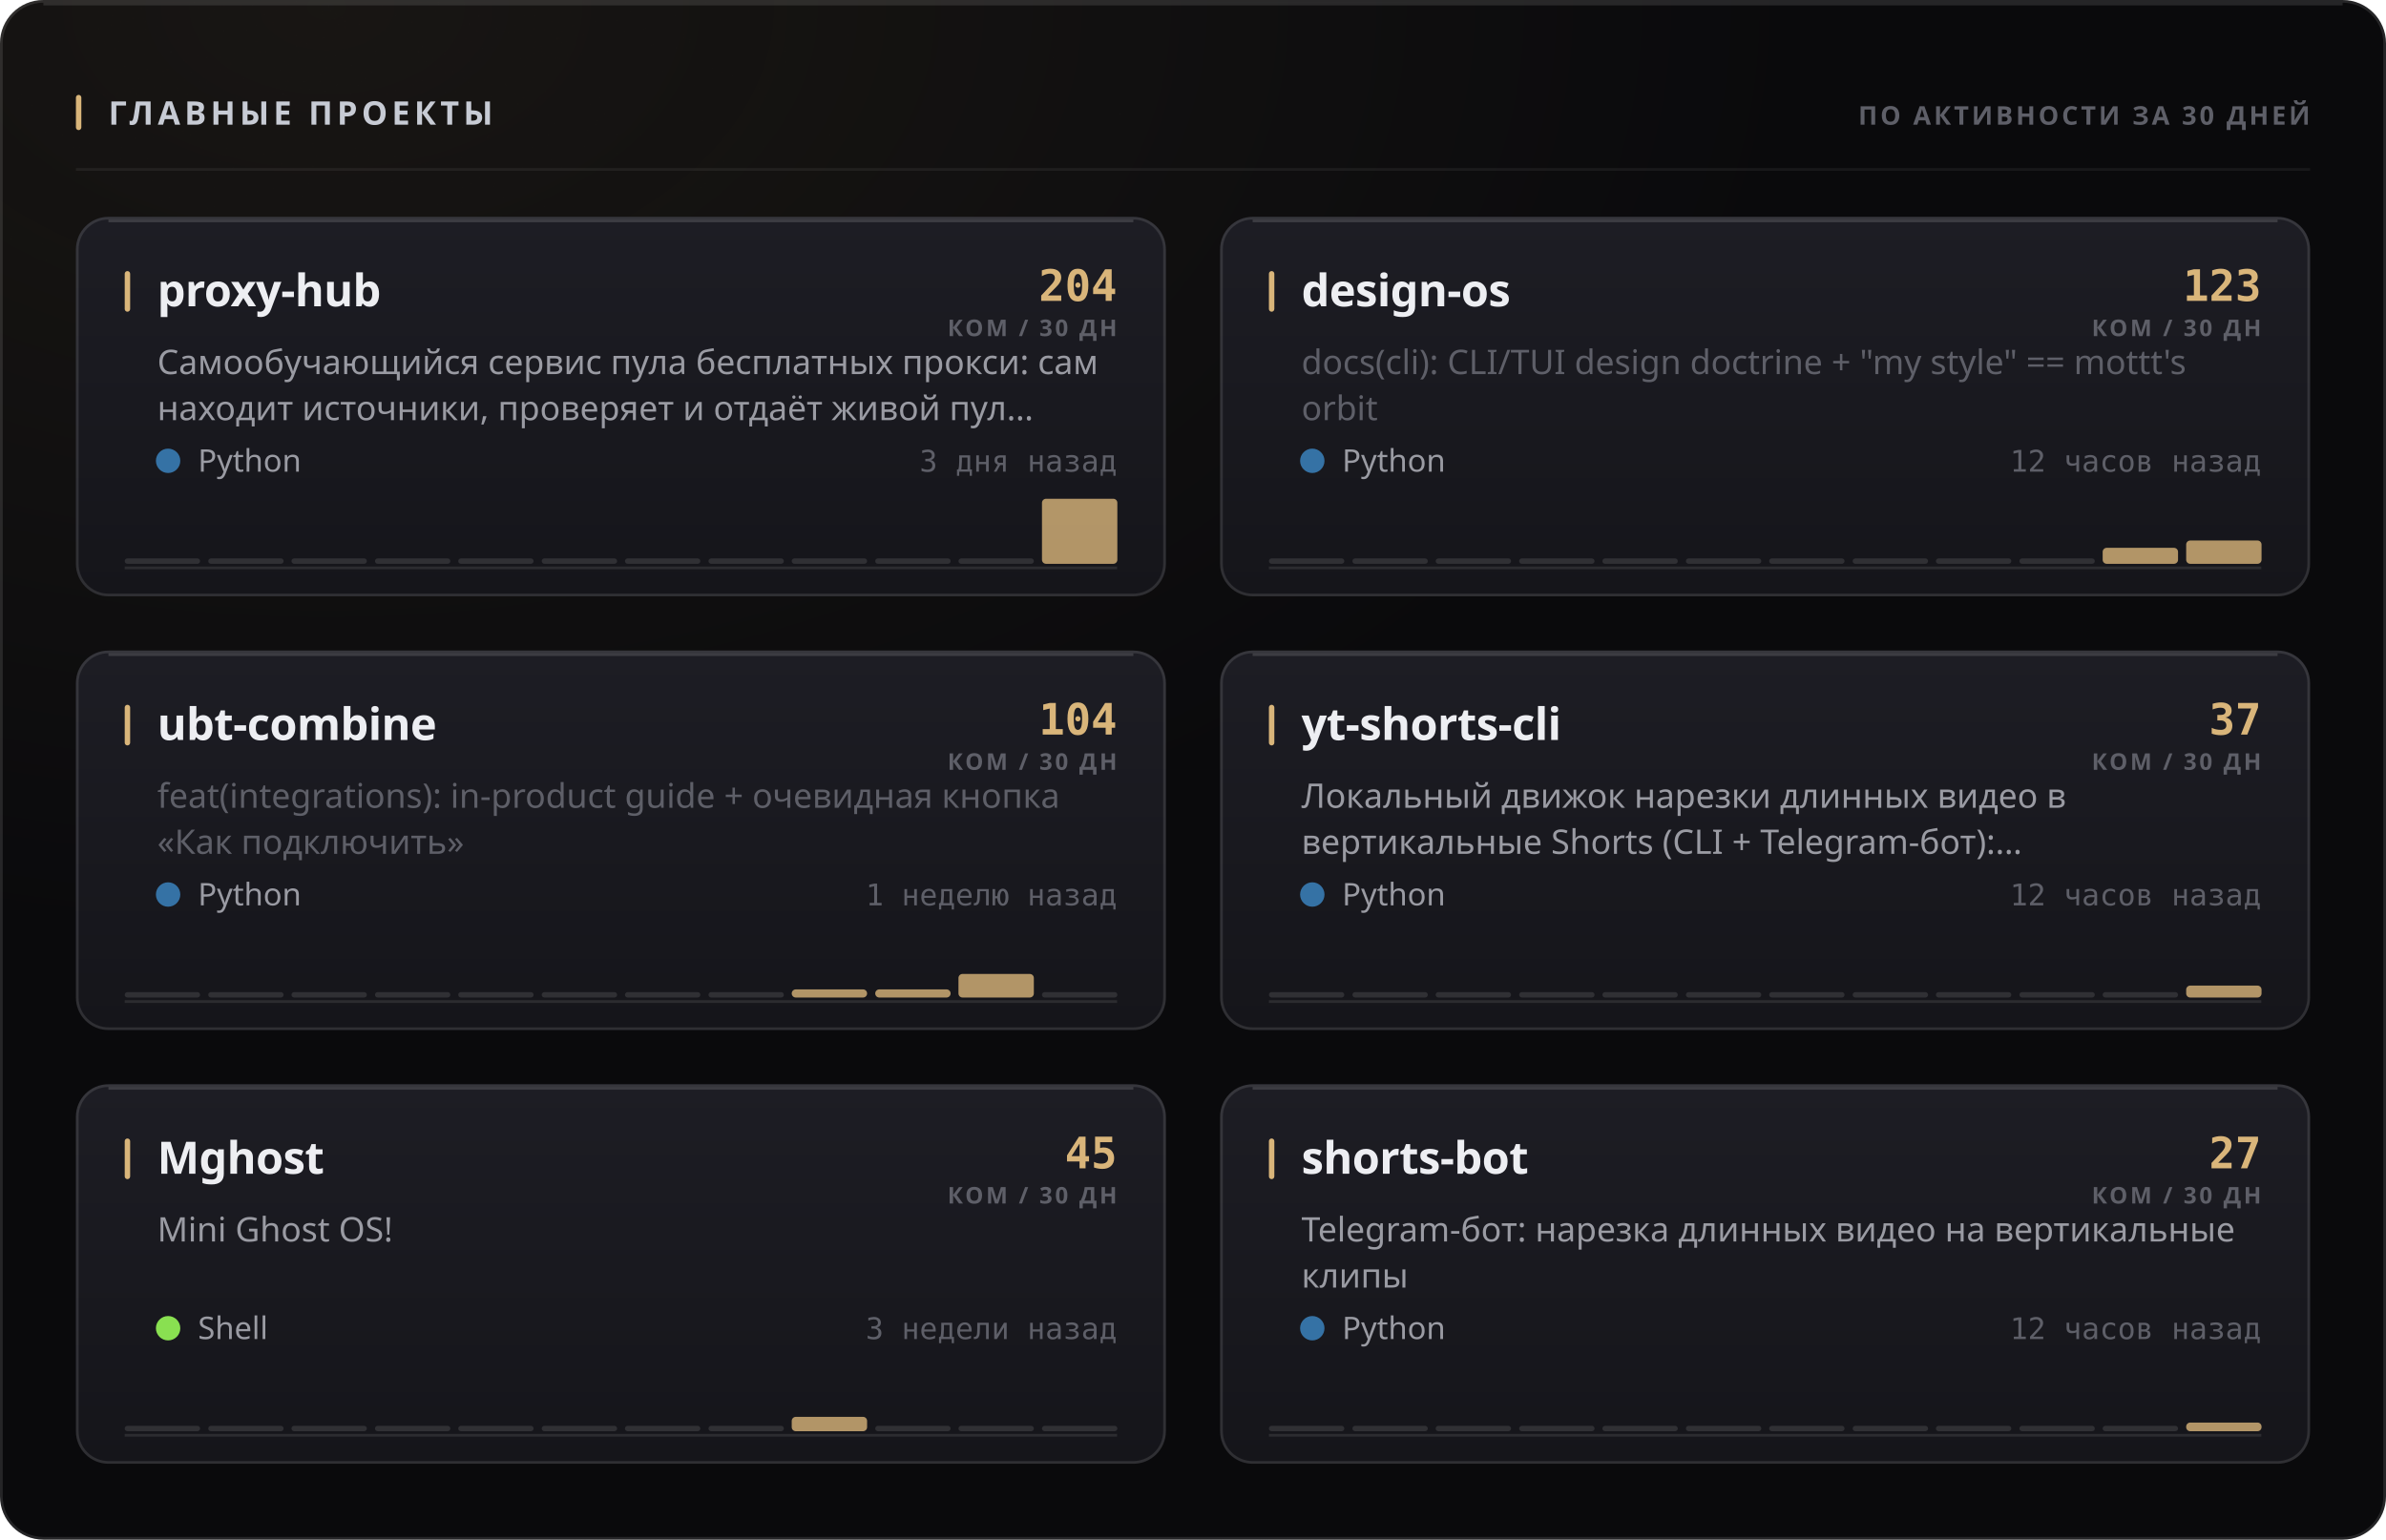
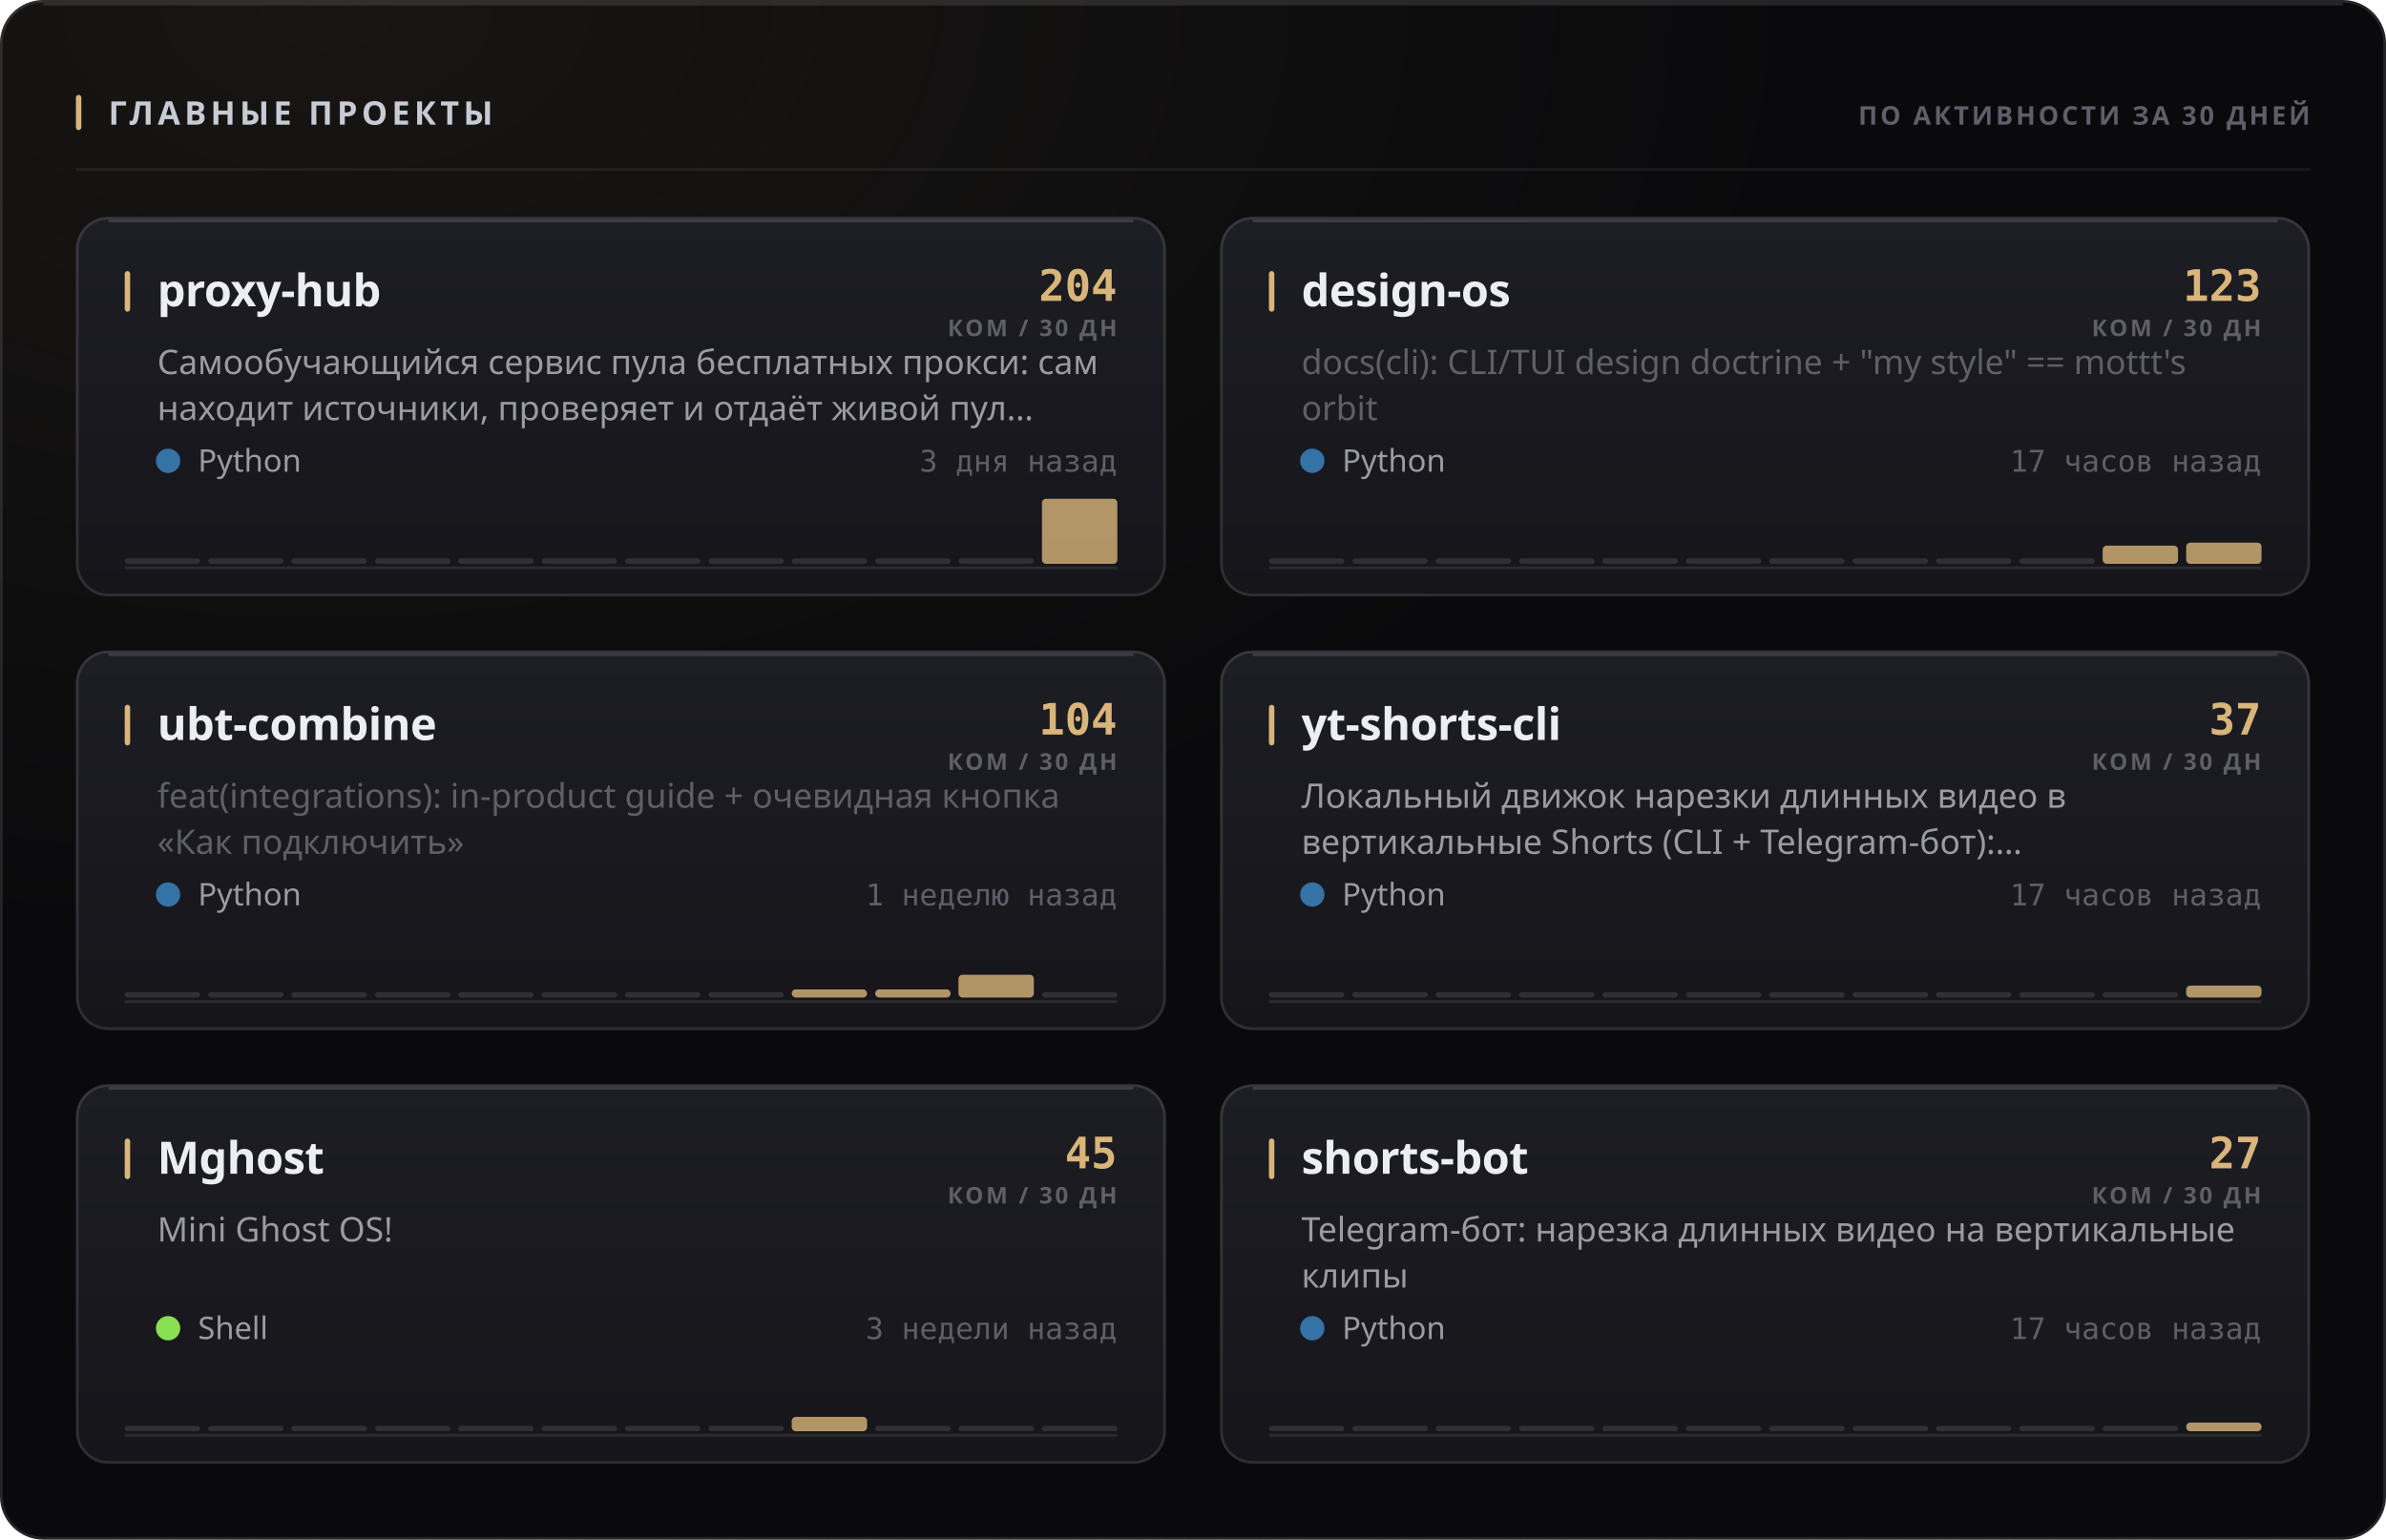
<svg xmlns="http://www.w3.org/2000/svg" width="880" height="568" viewBox="0 0 880 568" role="img">
  <style>
  text { font-family: -apple-system, BlinkMacSystemFont, 'Segoe UI', 'Noto Sans', Helvetica, Arial, sans-serif; }
  .mono { font-family: ui-monospace, 'SF Mono', 'Cascadia Mono', 'DejaVu Sans Mono', Menlo, Consolas, monospace; font-variant-numeric: tabular-nums; }
  .caps { letter-spacing: .1em; text-transform: uppercase; }

  @keyframes sheen  { from { transform: translateX(-120%); } to { transform: translateX(260%); } }
  @keyframes rise   { from { opacity: 0; transform: translateY(6px); } to { opacity: 1; transform: none; } }
  @keyframes slide  { from { opacity: 0; transform: translateX(-8px); } to { opacity: 1; transform: none; } }
  @keyframes grow   { from { transform: scaleY(0); } to { transform: scaleY(1); } }
  @keyframes widen  { from { transform: scaleX(0); } to { transform: scaleX(1); } }
  @keyframes draw   { from { stroke-dashoffset: 200; } to { stroke-dashoffset: 0; } }

  .sheen { animation: sheen 5.5s cubic-bezier(.45,0,.2,1) infinite; }
  .rise  { animation: rise .5s cubic-bezier(.16,1,.3,1) both; }
  .slide { animation: slide .42s cubic-bezier(.16,1,.3,1) both; }
  .bar   { transform-box: fill-box; transform-origin: 50% 100%;
           animation: grow .62s cubic-bezier(.16,1,.3,1) both; }
  .fill  { transform-box: fill-box; transform-origin: 0% 50%;
           animation: widen .8s cubic-bezier(.16,1,.3,1) both; }
  /* The hidden start state lives in the keyframes, never in the static rule.
     A renderer that ignores CSS animations then falls back to the FINISHED
     state — a drawn line, visible text — instead of an empty panel. */
  .spark { stroke-dasharray: 200;
           animation: draw 1.1s cubic-bezier(.16,1,.3,1) both; }

  @media (prefers-reduced-motion: reduce) {
    .sheen { animation: none; opacity: 0; }
    .rise, .slide, .bar, .fill, .spark { animation: none; opacity: 1; transform: none;
                                         stroke-dashoffset: 0; }
  }</style>
  <defs>
    <filter id="grain1" x="0" y="0" width="100%" height="100%">
      <feTurbulence type="fractalNoise" baseFrequency="0.82" numOctaves="3" stitchTiles="stitch" />
      <feColorMatrix type="saturate" values="0" />
    </filter>
    <radialGradient id="wash2" cx="14%" cy="0%" r="62%">
      <stop offset="0%" stop-color="#d9b57a" stop-opacity="0.07" />
      <stop offset="100%" stop-color="#d9b57a" stop-opacity="0" />
    </radialGradient>
    <linearGradient id="cardfill3" x1="0" y1="0" x2="0" y2="1">
      <stop offset="0%" stop-color="#1d1d24" />
      <stop offset="100%" stop-color="#15151a" />
    </linearGradient>
    <linearGradient id="cardfill4" x1="0" y1="0" x2="0" y2="1">
      <stop offset="0%" stop-color="#1d1d24" />
      <stop offset="100%" stop-color="#15151a" />
    </linearGradient>
    <linearGradient id="cardfill5" x1="0" y1="0" x2="0" y2="1">
      <stop offset="0%" stop-color="#1d1d24" />
      <stop offset="100%" stop-color="#15151a" />
    </linearGradient>
    <linearGradient id="cardfill6" x1="0" y1="0" x2="0" y2="1">
      <stop offset="0%" stop-color="#1d1d24" />
      <stop offset="100%" stop-color="#15151a" />
    </linearGradient>
    <linearGradient id="cardfill7" x1="0" y1="0" x2="0" y2="1">
      <stop offset="0%" stop-color="#1d1d24" />
      <stop offset="100%" stop-color="#15151a" />
    </linearGradient>
    <linearGradient id="cardfill8" x1="0" y1="0" x2="0" y2="1">
      <stop offset="0%" stop-color="#1d1d24" />
      <stop offset="100%" stop-color="#15151a" />
    </linearGradient>
  </defs>
  <rect width="880" height="568" rx="16" fill="#0a0a0c" />
  <rect width="880" height="568" rx="16" fill="url(#wash2)" />
  <rect width="880" height="568" rx="16" filter="url(#grain1)" opacity="0.05" style="mix-blend-mode:overlay" />
  <rect x=".5" y=".5" width="879" height="567" rx="15.5" fill="none" stroke="rgba(255,255,255,0.11)" />
  <path d="M16 1.5 H864" stroke="rgba(255,255,255,0.112)" stroke-width="1" fill="none" />
  <rect x="28" y="35" width="2" height="13" rx="1" fill="#d9b57a" />
  <text x="40" y="46" font-size="12" font-weight="700" fill="#c7cbd4" letter-spacing="0.13em">ГЛАВНЫЕ ПРОЕКТЫ</text>
  <text x="852" y="46" font-size="9.5" font-weight="600" fill="#5e5f68" text-anchor="end" letter-spacing="0.11em">ПО АКТИВНОСТИ ЗА 30 ДНЕЙ</text>
  <path d="M28 62.5 H852" stroke="rgba(255,255,255,0.06)" stroke-width="1" />
  <g class="rise" opacity="1" style="">
    <rect x="28" y="80" width="402" height="140" rx="12" fill="url(#cardfill3)" />
    <rect x="28.5" y="80.5" width="401" height="139" rx="11.5" fill="none" stroke="rgba(255,255,255,0.11)" />
    <path d="M40 81.5 H418" stroke="rgba(255,255,255,0.14)" stroke-width="1" fill="none" />
    <rect x="46" y="100" width="2" height="15" rx="1" fill="#d9b57a" />
    <text x="58" y="113" font-size="16.5" font-weight="700" fill="#edeef2" letter-spacing="-0.01em">proxy-hub</text>
    <text x="412" y="111" font-size="16" font-weight="700" fill="#d9b57a" text-anchor="end" class="mono">204</text>
    <text x="412" y="124" font-size="8.5" font-weight="600" fill="#5e5f68" text-anchor="end" letter-spacing="0.11em">КОМ / 30 ДН</text>
    <text x="58" y="138" font-size="12.5" font-weight="400" fill="#9a9ba3">Самообучающийся сервис пула бесплатных прокси: сам</text>
    <text x="58" y="155" font-size="12.5" font-weight="400" fill="#9a9ba3">находит источники, проверяет и отдаёт живой пул…</text>
    <circle cx="62" cy="170" r="4.5" fill="#3572A5" />
    <text x="73" y="174" font-size="11.5" font-weight="400" fill="#9a9ba3">Python</text>
    <text x="412" y="174" font-size="11" font-weight="400" fill="#5e5f68" text-anchor="end" class="mono">3 дня назад</text>
    <path d="M46 209.5 H412" stroke="rgba(255,255,255,0.096)" stroke-width="1" />
    <g class="bar" style="animation-delay:0.18s">
      <rect x="46.0" y="206.0" width="27.8" height="2" rx="1" fill="rgba(255,255,255,0.11)" />
      <rect x="76.8" y="206.0" width="27.8" height="2" rx="1" fill="rgba(255,255,255,0.11)" />
      <rect x="107.5" y="206.0" width="27.8" height="2" rx="1" fill="rgba(255,255,255,0.11)" />
      <rect x="138.3" y="206.0" width="27.8" height="2" rx="1" fill="rgba(255,255,255,0.11)" />
      <rect x="169.0" y="206.0" width="27.8" height="2" rx="1" fill="rgba(255,255,255,0.11)" />
      <rect x="199.8" y="206.0" width="27.8" height="2" rx="1" fill="rgba(255,255,255,0.11)" />
      <rect x="230.5" y="206.0" width="27.8" height="2" rx="1" fill="rgba(255,255,255,0.11)" />
      <rect x="261.3" y="206.0" width="27.8" height="2" rx="1" fill="rgba(255,255,255,0.11)" />
      <rect x="292.0" y="206.0" width="27.8" height="2" rx="1" fill="rgba(255,255,255,0.11)" />
      <rect x="322.8" y="206.0" width="27.8" height="2" rx="1" fill="rgba(255,255,255,0.11)" />
      <rect x="353.5" y="206.0" width="27.8" height="2" rx="1" fill="rgba(255,255,255,0.11)" />
      <rect x="384.3" y="184.0" width="27.8" height="24.0" rx="1.5" fill="#d9b57a" opacity="0.8" />
    </g>
  </g>
  <g class="rise" opacity="1" style=" animation-delay:0.055s;">
    <rect x="450" y="80" width="402" height="140" rx="12" fill="url(#cardfill4)" />
    <rect x="450.5" y="80.5" width="401" height="139" rx="11.5" fill="none" stroke="rgba(255,255,255,0.11)" />
    <path d="M462 81.5 H840" stroke="rgba(255,255,255,0.14)" stroke-width="1" fill="none" />
    <rect x="468" y="100" width="2" height="15" rx="1" fill="#d9b57a" />
    <text x="480" y="113" font-size="16.5" font-weight="700" fill="#edeef2" letter-spacing="-0.01em">design-os</text>
    <text x="834" y="111" font-size="16" font-weight="700" fill="#d9b57a" text-anchor="end" class="mono">123</text>
    <text x="834" y="124" font-size="8.5" font-weight="600" fill="#5e5f68" text-anchor="end" letter-spacing="0.11em">КОМ / 30 ДН</text>
    <text x="480" y="138" font-size="12.5" font-weight="400" fill="#5e5f68">docs(cli): CLI/TUI design doctrine + "my style" == mottt's</text>
    <text x="480" y="155" font-size="12.5" font-weight="400" fill="#5e5f68">orbit</text>
    <circle cx="484" cy="170" r="4.5" fill="#3572A5" />
    <text x="495" y="174" font-size="11.5" font-weight="400" fill="#9a9ba3">Python</text>
-     <text x="834" y="174" font-size="11" font-weight="400" fill="#5e5f68" text-anchor="end" class="mono">12 часов назад</text>
+     <text x="834" y="174" font-size="11" font-weight="400" fill="#5e5f68" text-anchor="end" class="mono">17 часов назад</text>
    <path d="M468 209.5 H834" stroke="rgba(255,255,255,0.096)" stroke-width="1" />
    <g class="bar" style="animation-delay:0.24s">
      <rect x="468.0" y="206.0" width="27.8" height="2" rx="1" fill="rgba(255,255,255,0.11)" />
      <rect x="498.8" y="206.0" width="27.8" height="2" rx="1" fill="rgba(255,255,255,0.11)" />
      <rect x="529.5" y="206.0" width="27.8" height="2" rx="1" fill="rgba(255,255,255,0.11)" />
      <rect x="560.3" y="206.0" width="27.8" height="2" rx="1" fill="rgba(255,255,255,0.11)" />
      <rect x="591.0" y="206.0" width="27.8" height="2" rx="1" fill="rgba(255,255,255,0.11)" />
      <rect x="621.8" y="206.0" width="27.8" height="2" rx="1" fill="rgba(255,255,255,0.11)" />
      <rect x="652.5" y="206.0" width="27.8" height="2" rx="1" fill="rgba(255,255,255,0.11)" />
      <rect x="683.3" y="206.0" width="27.8" height="2" rx="1" fill="rgba(255,255,255,0.11)" />
      <rect x="714.0" y="206.0" width="27.8" height="2" rx="1" fill="rgba(255,255,255,0.11)" />
      <rect x="744.8" y="206.0" width="27.8" height="2" rx="1" fill="rgba(255,255,255,0.11)" />
-       <rect x="775.5" y="202.1" width="27.8" height="5.9" rx="1.5" fill="#d9b57a" opacity="0.8" />
-       <rect x="806.3" y="199.4" width="27.8" height="8.6" rx="1.5" fill="#d9b57a" opacity="0.8" />
+       <rect x="775.5" y="201.3" width="27.8" height="6.7" rx="1.5" fill="#d9b57a" opacity="0.8" />
+       <rect x="806.3" y="200.2" width="27.8" height="7.8" rx="1.5" fill="#d9b57a" opacity="0.8" />
    </g>
  </g>
  <g class="rise" opacity="1" style=" animation-delay:0.110s;">
    <rect x="28" y="240" width="402" height="140" rx="12" fill="url(#cardfill5)" />
    <rect x="28.5" y="240.5" width="401" height="139" rx="11.5" fill="none" stroke="rgba(255,255,255,0.11)" />
    <path d="M40 241.5 H418" stroke="rgba(255,255,255,0.14)" stroke-width="1" fill="none" />
    <rect x="46" y="260" width="2" height="15" rx="1" fill="#d9b57a" />
    <text x="58" y="273" font-size="16.5" font-weight="700" fill="#edeef2" letter-spacing="-0.01em">ubt-combine</text>
    <text x="412" y="271" font-size="16" font-weight="700" fill="#d9b57a" text-anchor="end" class="mono">104</text>
    <text x="412" y="284" font-size="8.5" font-weight="600" fill="#5e5f68" text-anchor="end" letter-spacing="0.11em">КОМ / 30 ДН</text>
    <text x="58" y="298" font-size="12.5" font-weight="400" fill="#5e5f68">feat(integrations): in-product guide + очевидная кнопка</text>
    <text x="58" y="315" font-size="12.5" font-weight="400" fill="#5e5f68">«Как подключить»</text>
    <circle cx="62" cy="330" r="4.5" fill="#3572A5" />
    <text x="73" y="334" font-size="11.5" font-weight="400" fill="#9a9ba3">Python</text>
    <text x="412" y="334" font-size="11" font-weight="400" fill="#5e5f68" text-anchor="end" class="mono">1 неделю назад</text>
    <path d="M46 369.5 H412" stroke="rgba(255,255,255,0.096)" stroke-width="1" />
    <g class="bar" style="animation-delay:0.3s">
      <rect x="46.0" y="366.0" width="27.8" height="2" rx="1" fill="rgba(255,255,255,0.11)" />
      <rect x="76.8" y="366.0" width="27.8" height="2" rx="1" fill="rgba(255,255,255,0.11)" />
      <rect x="107.5" y="366.0" width="27.8" height="2" rx="1" fill="rgba(255,255,255,0.11)" />
      <rect x="138.3" y="366.0" width="27.8" height="2" rx="1" fill="rgba(255,255,255,0.11)" />
      <rect x="169.0" y="366.0" width="27.8" height="2" rx="1" fill="rgba(255,255,255,0.11)" />
      <rect x="199.8" y="366.0" width="27.8" height="2" rx="1" fill="rgba(255,255,255,0.11)" />
      <rect x="230.5" y="366.0" width="27.8" height="2" rx="1" fill="rgba(255,255,255,0.11)" />
      <rect x="261.3" y="366.0" width="27.8" height="2" rx="1" fill="rgba(255,255,255,0.11)" />
      <rect x="292.0" y="365.0" width="27.8" height="3.0" rx="1.5" fill="#d9b57a" opacity="0.8" />
      <rect x="322.8" y="365.0" width="27.8" height="3.0" rx="1.5" fill="#d9b57a" opacity="0.8" />
-       <rect x="353.5" y="359.3" width="27.8" height="8.7" rx="1.5" fill="#d9b57a" opacity="0.8" />
+       <rect x="353.5" y="359.6" width="27.8" height="8.4" rx="1.5" fill="#d9b57a" opacity="0.8" />
      <rect x="384.3" y="366.0" width="27.8" height="2" rx="1" fill="rgba(255,255,255,0.11)" />
    </g>
  </g>
  <g class="rise" opacity="1" style=" animation-delay:0.165s;">
    <rect x="450" y="240" width="402" height="140" rx="12" fill="url(#cardfill6)" />
    <rect x="450.5" y="240.5" width="401" height="139" rx="11.5" fill="none" stroke="rgba(255,255,255,0.11)" />
    <path d="M462 241.5 H840" stroke="rgba(255,255,255,0.14)" stroke-width="1" fill="none" />
    <rect x="468" y="260" width="2" height="15" rx="1" fill="#d9b57a" />
    <text x="480" y="273" font-size="16.5" font-weight="700" fill="#edeef2" letter-spacing="-0.01em">yt-shorts-cli</text>
    <text x="834" y="271" font-size="16" font-weight="700" fill="#d9b57a" text-anchor="end" class="mono">37</text>
    <text x="834" y="284" font-size="8.5" font-weight="600" fill="#5e5f68" text-anchor="end" letter-spacing="0.11em">КОМ / 30 ДН</text>
    <text x="480" y="298" font-size="12.5" font-weight="400" fill="#9a9ba3">Локальный движок нарезки длинных видео в</text>
    <text x="480" y="315" font-size="12.5" font-weight="400" fill="#9a9ba3">вертикальные Shorts (CLI + Telegram-бот):…</text>
    <circle cx="484" cy="330" r="4.5" fill="#3572A5" />
    <text x="495" y="334" font-size="11.5" font-weight="400" fill="#9a9ba3">Python</text>
-     <text x="834" y="334" font-size="11" font-weight="400" fill="#5e5f68" text-anchor="end" class="mono">12 часов назад</text>
+     <text x="834" y="334" font-size="11" font-weight="400" fill="#5e5f68" text-anchor="end" class="mono">17 часов назад</text>
    <path d="M468 369.5 H834" stroke="rgba(255,255,255,0.096)" stroke-width="1" />
    <g class="bar" style="animation-delay:0.36s">
      <rect x="468.0" y="366.0" width="27.8" height="2" rx="1" fill="rgba(255,255,255,0.11)" />
      <rect x="498.8" y="366.0" width="27.8" height="2" rx="1" fill="rgba(255,255,255,0.11)" />
      <rect x="529.5" y="366.0" width="27.8" height="2" rx="1" fill="rgba(255,255,255,0.11)" />
      <rect x="560.3" y="366.0" width="27.8" height="2" rx="1" fill="rgba(255,255,255,0.11)" />
      <rect x="591.0" y="366.0" width="27.8" height="2" rx="1" fill="rgba(255,255,255,0.11)" />
      <rect x="621.8" y="366.0" width="27.8" height="2" rx="1" fill="rgba(255,255,255,0.11)" />
      <rect x="652.5" y="366.0" width="27.8" height="2" rx="1" fill="rgba(255,255,255,0.11)" />
      <rect x="683.3" y="366.0" width="27.8" height="2" rx="1" fill="rgba(255,255,255,0.11)" />
      <rect x="714.0" y="366.0" width="27.8" height="2" rx="1" fill="rgba(255,255,255,0.11)" />
      <rect x="744.8" y="366.0" width="27.8" height="2" rx="1" fill="rgba(255,255,255,0.11)" />
      <rect x="775.5" y="366.0" width="27.8" height="2" rx="1" fill="rgba(255,255,255,0.11)" />
      <rect x="806.3" y="363.6" width="27.8" height="4.4" rx="1.5" fill="#d9b57a" opacity="0.8" />
    </g>
  </g>
  <g class="rise" opacity="1" style=" animation-delay:0.220s;">
    <rect x="28" y="400" width="402" height="140" rx="12" fill="url(#cardfill7)" />
    <rect x="28.5" y="400.5" width="401" height="139" rx="11.5" fill="none" stroke="rgba(255,255,255,0.11)" />
    <path d="M40 401.5 H418" stroke="rgba(255,255,255,0.14)" stroke-width="1" fill="none" />
    <rect x="46" y="420" width="2" height="15" rx="1" fill="#d9b57a" />
    <text x="58" y="433" font-size="16.5" font-weight="700" fill="#edeef2" letter-spacing="-0.01em">Mghost</text>
    <text x="412" y="431" font-size="16" font-weight="700" fill="#d9b57a" text-anchor="end" class="mono">45</text>
    <text x="412" y="444" font-size="8.5" font-weight="600" fill="#5e5f68" text-anchor="end" letter-spacing="0.11em">КОМ / 30 ДН</text>
    <text x="58" y="458" font-size="12.5" font-weight="400" fill="#9a9ba3">Mini Ghost OS!</text>
    <circle cx="62" cy="490" r="4.5" fill="#89e051" />
    <text x="73" y="494" font-size="11.5" font-weight="400" fill="#9a9ba3">Shell</text>
    <text x="412" y="494" font-size="11" font-weight="400" fill="#5e5f68" text-anchor="end" class="mono">3 недели назад</text>
    <path d="M46 529.5 H412" stroke="rgba(255,255,255,0.096)" stroke-width="1" />
    <g class="bar" style="animation-delay:0.42s">
      <rect x="46.0" y="526.0" width="27.8" height="2" rx="1" fill="rgba(255,255,255,0.11)" />
      <rect x="76.8" y="526.0" width="27.8" height="2" rx="1" fill="rgba(255,255,255,0.11)" />
      <rect x="107.5" y="526.0" width="27.8" height="2" rx="1" fill="rgba(255,255,255,0.11)" />
      <rect x="138.3" y="526.0" width="27.8" height="2" rx="1" fill="rgba(255,255,255,0.11)" />
      <rect x="169.0" y="526.0" width="27.8" height="2" rx="1" fill="rgba(255,255,255,0.11)" />
      <rect x="199.8" y="526.0" width="27.8" height="2" rx="1" fill="rgba(255,255,255,0.11)" />
      <rect x="230.5" y="526.0" width="27.8" height="2" rx="1" fill="rgba(255,255,255,0.11)" />
      <rect x="261.3" y="526.0" width="27.8" height="2" rx="1" fill="rgba(255,255,255,0.11)" />
      <rect x="292.0" y="522.7" width="27.8" height="5.3" rx="1.5" fill="#d9b57a" opacity="0.8" />
      <rect x="322.8" y="526.0" width="27.8" height="2" rx="1" fill="rgba(255,255,255,0.11)" />
      <rect x="353.5" y="526.0" width="27.8" height="2" rx="1" fill="rgba(255,255,255,0.11)" />
      <rect x="384.3" y="526.0" width="27.8" height="2" rx="1" fill="rgba(255,255,255,0.11)" />
    </g>
  </g>
  <g class="rise" opacity="1" style=" animation-delay:0.275s;">
    <rect x="450" y="400" width="402" height="140" rx="12" fill="url(#cardfill8)" />
    <rect x="450.5" y="400.5" width="401" height="139" rx="11.5" fill="none" stroke="rgba(255,255,255,0.11)" />
    <path d="M462 401.5 H840" stroke="rgba(255,255,255,0.14)" stroke-width="1" fill="none" />
    <rect x="468" y="420" width="2" height="15" rx="1" fill="#d9b57a" />
    <text x="480" y="433" font-size="16.5" font-weight="700" fill="#edeef2" letter-spacing="-0.01em">shorts-bot</text>
    <text x="834" y="431" font-size="16" font-weight="700" fill="#d9b57a" text-anchor="end" class="mono">27</text>
    <text x="834" y="444" font-size="8.5" font-weight="600" fill="#5e5f68" text-anchor="end" letter-spacing="0.11em">КОМ / 30 ДН</text>
    <text x="480" y="458" font-size="12.5" font-weight="400" fill="#9a9ba3">Telegram-бот: нарезка длинных видео на вертикальные</text>
    <text x="480" y="475" font-size="12.5" font-weight="400" fill="#9a9ba3">клипы</text>
    <circle cx="484" cy="490" r="4.5" fill="#3572A5" />
    <text x="495" y="494" font-size="11.5" font-weight="400" fill="#9a9ba3">Python</text>
-     <text x="834" y="494" font-size="11" font-weight="400" fill="#5e5f68" text-anchor="end" class="mono">12 часов назад</text>
+     <text x="834" y="494" font-size="11" font-weight="400" fill="#5e5f68" text-anchor="end" class="mono">17 часов назад</text>
    <path d="M468 529.5 H834" stroke="rgba(255,255,255,0.096)" stroke-width="1" />
    <g class="bar" style="animation-delay:0.48s">
      <rect x="468.0" y="526.0" width="27.8" height="2" rx="1" fill="rgba(255,255,255,0.11)" />
      <rect x="498.8" y="526.0" width="27.8" height="2" rx="1" fill="rgba(255,255,255,0.11)" />
      <rect x="529.5" y="526.0" width="27.8" height="2" rx="1" fill="rgba(255,255,255,0.11)" />
      <rect x="560.3" y="526.0" width="27.8" height="2" rx="1" fill="rgba(255,255,255,0.11)" />
      <rect x="591.0" y="526.0" width="27.8" height="2" rx="1" fill="rgba(255,255,255,0.11)" />
      <rect x="621.8" y="526.0" width="27.8" height="2" rx="1" fill="rgba(255,255,255,0.11)" />
      <rect x="652.5" y="526.0" width="27.8" height="2" rx="1" fill="rgba(255,255,255,0.11)" />
      <rect x="683.3" y="526.0" width="27.8" height="2" rx="1" fill="rgba(255,255,255,0.11)" />
      <rect x="714.0" y="526.0" width="27.8" height="2" rx="1" fill="rgba(255,255,255,0.11)" />
      <rect x="744.8" y="526.0" width="27.8" height="2" rx="1" fill="rgba(255,255,255,0.11)" />
      <rect x="775.5" y="526.0" width="27.8" height="2" rx="1" fill="rgba(255,255,255,0.11)" />
      <rect x="806.3" y="524.8" width="27.8" height="3.2" rx="1.5" fill="#d9b57a" opacity="0.8" />
    </g>
  </g>
</svg>
